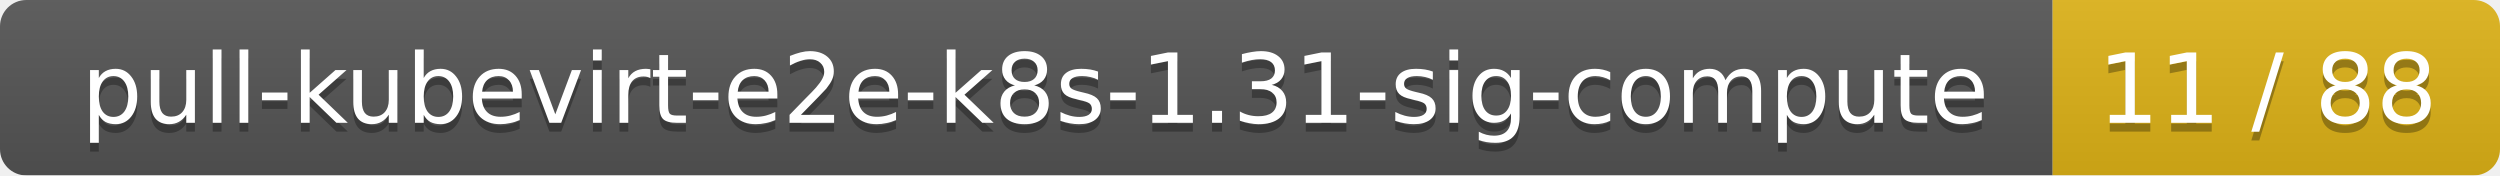
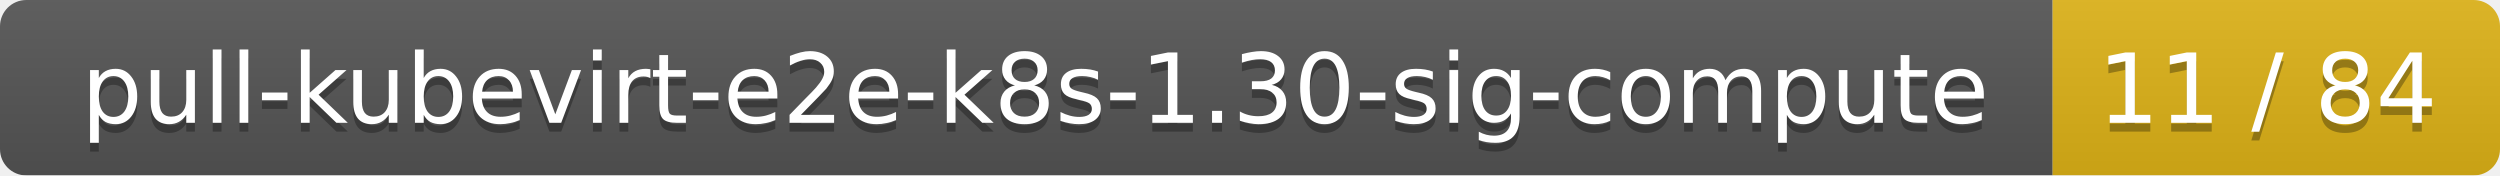
<svg xmlns="http://www.w3.org/2000/svg" width="285" height="20">
  <linearGradient id="smooth" x2="0" y2="100%">
    <stop offset="0" stop-color="#bbb" stop-opacity=".1" />
    <stop offset="1" stop-opacity=".1" />
  </linearGradient>
  <mask id="round">
    <rect width="285" height="20" rx="3" fill="#fff" />
  </mask>
  <g mask="url(#round)">
    <rect width="234" height="20" fill="#555" />
    <rect x="234" width="51" height="20" fill="#dfb317" />
    <rect width="285" height="20" fill="url(#smooth)" />
  </g>
  <g fill="#fff" text-anchor="middle" font-family="DejaVu Sans,Verdana,Geneva,sans-serif" font-size="11">
-     <text x="118" y="15" fill="#010101" fill-opacity=".3">pull-kubevirt-e2e-k8s-1.31-sig-compute</text>
-     <text x="118" y="14">pull-kubevirt-e2e-k8s-1.31-sig-compute</text>
-     <text x="258.5" y="15" fill="#010101" fill-opacity=".3">11 / 88</text>
-     <text x="258.5" y="14">11 / 88</text>
+     <text x="118" y="15" fill="#010101" fill-opacity=".3">pull-kubevirt-e2e-k8s-1.30-sig-compute</text>
+     <text x="118" y="14">pull-kubevirt-e2e-k8s-1.30-sig-compute</text>
+     <text x="258.5" y="15" fill="#010101" fill-opacity=".3">11 / 84</text>
+     <text x="258.5" y="14">11 / 84</text>
  </g>
</svg>
